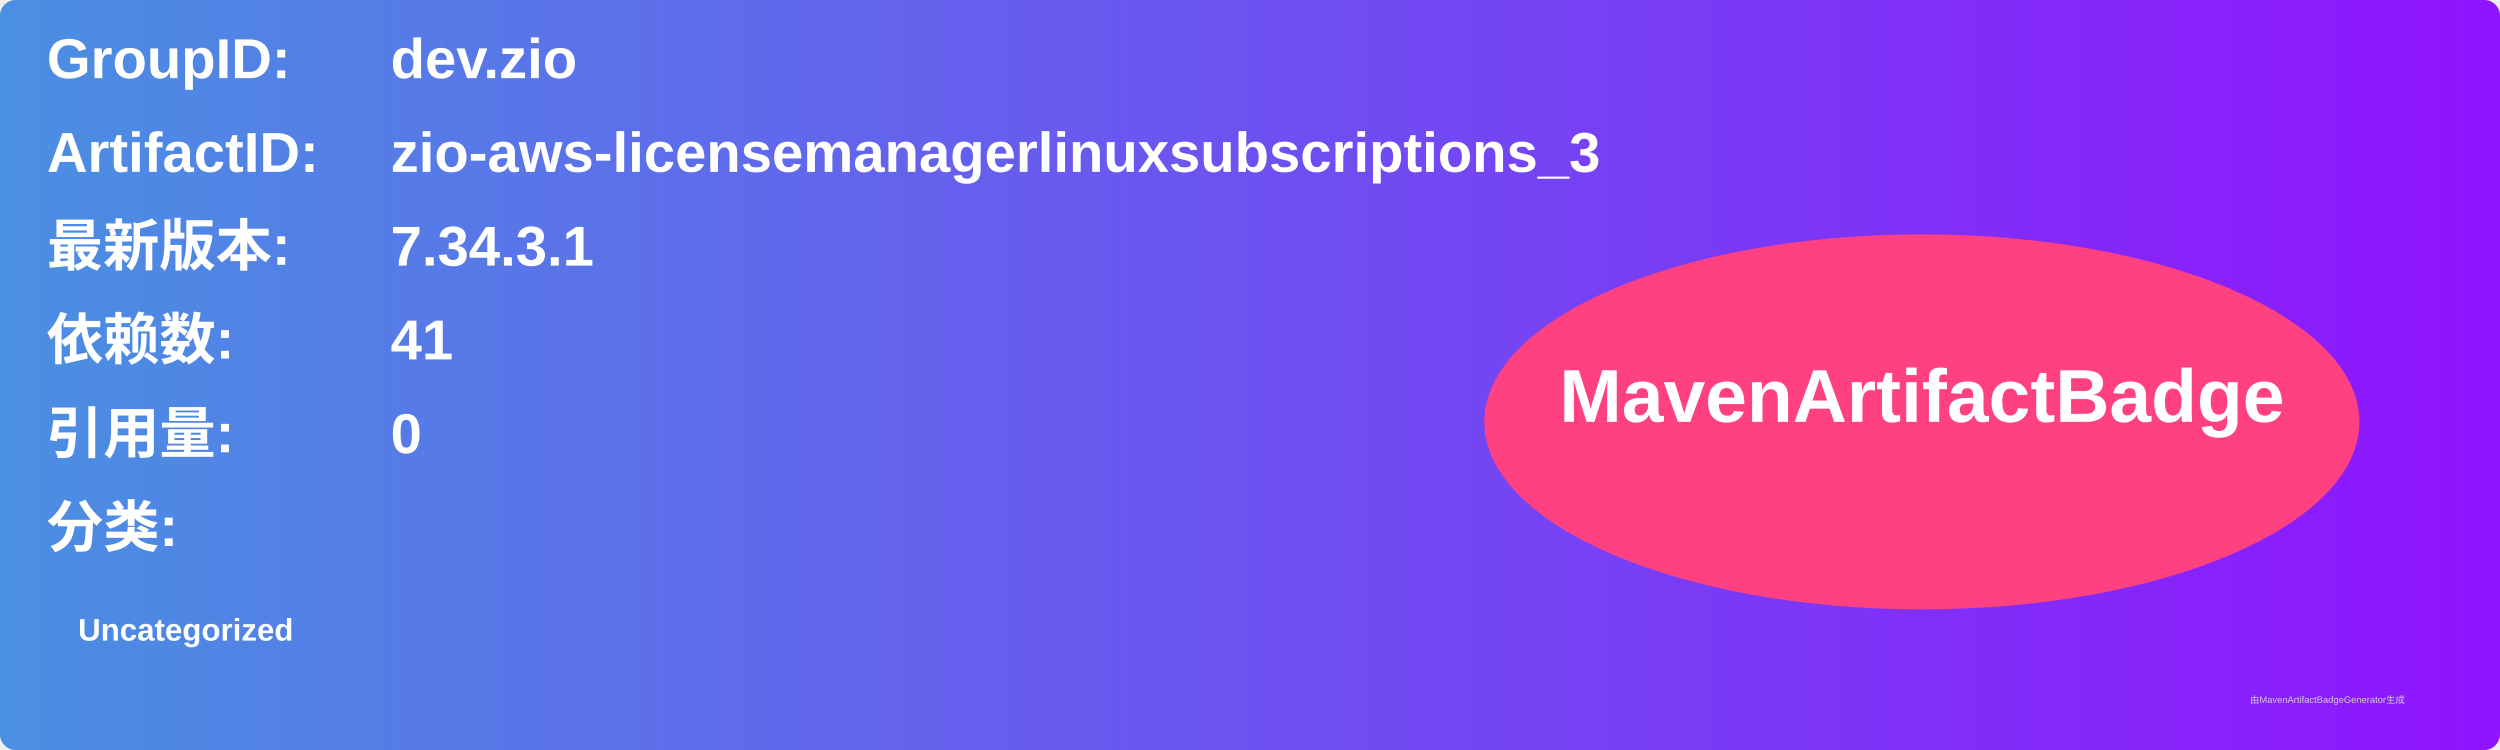
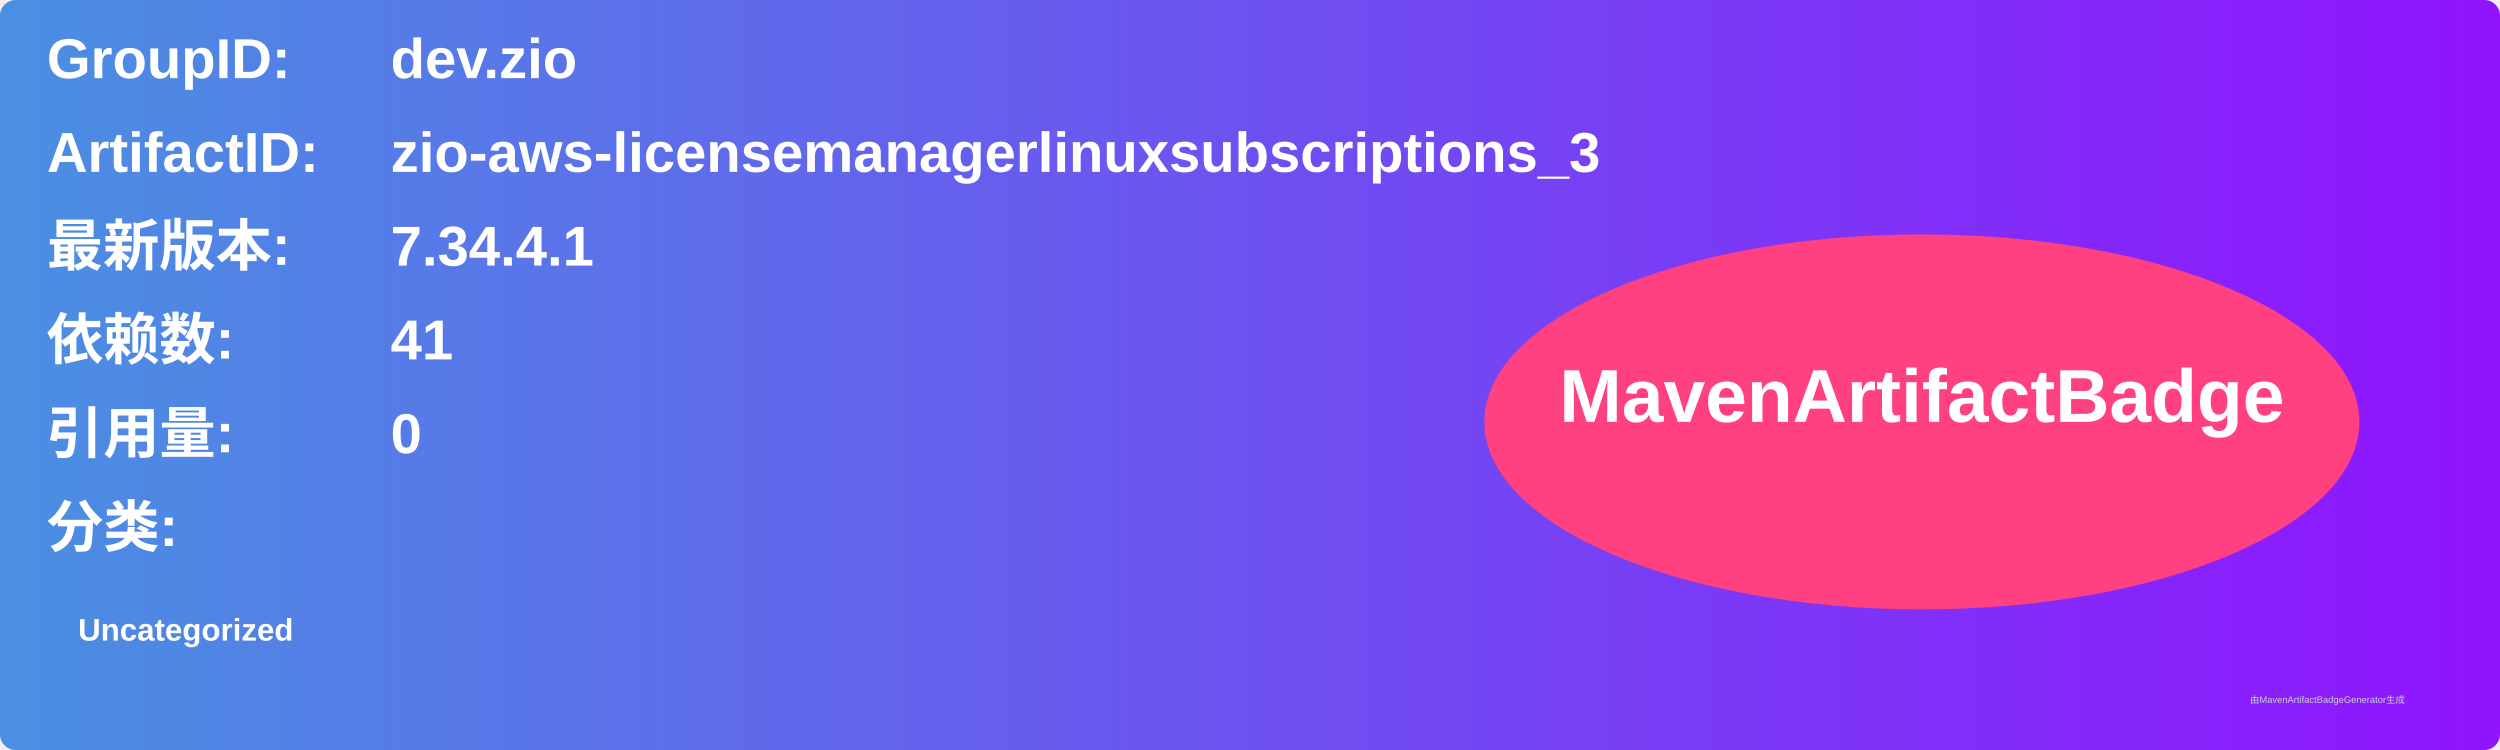
<svg xmlns="http://www.w3.org/2000/svg" width="800" height="240" viewBox="0 0 800 240">
  <linearGradient id="grad" x1="0%" y1="0%" x2="100%" y2="0%">
    <stop offset="0%" stop-color="#4a90e2" />
    <stop offset="100%" stop-color="#9013fe" />
  </linearGradient>
  <rect width="100%" height="100%" rx="5" ry="5" fill="url(#grad)" />
  <g transform="translate(15, 15)">
    <text x="0" y="10" font-family="Arial" font-size="18" fill="white" font-weight="bold" width="260">GroupID:</text>
    <text x="110" y="10" font-family="Arial" font-size="18" fill="white" font-weight="bold" width="460">dev.zio</text>
    <text x="0" y="40" font-family="Arial" font-size="18" fill="white" font-weight="bold" width="260">ArtifactID:</text>
    <text x="110" y="40" font-family="Arial" font-size="18" fill="white" font-weight="bold" width="460">zio-aws-licensemanagerlinuxsubscriptions_3</text>
    <text x="0" y="70" font-family="Arial" font-size="18" fill="white" font-weight="bold">最新版本:</text>
    <text x="110" y="70" font-family="Arial" font-size="18" fill="white" font-weight="bold">
-       <tspan font-weight="bold">7.34.3.1</tspan>
+       <tspan font-weight="bold">7.34.4.1</tspan>
    </text>
    <text x="0" y="100" font-family="Arial" font-size="18" fill="white" font-weight="bold">依赖数: </text>
    <text x="110" y="100" font-family="Arial" font-size="18" fill="white">
      <tspan font-weight="bold">41</tspan>
    </text>
    <text x="0" y="130" font-family="Arial" font-size="18" fill="white" font-weight="bold">引用量: </text>
    <text x="110" y="130" font-family="Arial" font-size="18" fill="white">
      <tspan font-weight="bold">0</tspan>
    </text>
    <text x="0" y="160" font-family="Arial" font-size="18" fill="white" font-weight="bold">分类:</text>
    <text x="10" y="190" font-family="Arial" font-size="10" fill="white">
      <tspan font-weight="bold">Uncategorized</tspan>
    </text>
    <ellipse cx="600" cy="120" rx="140" ry="60" fill="#ff4081" />
    <text x="600" y="120" text-anchor="middle" font-family="Arial" font-size="24" fill="white" font-weight="bold">MavenArtifactBadge</text>
  </g>
  <text x="720" y="225" font-family="Arial" font-size="3" fill="#d0d0d0">由MavenArtifactBadgeGenerator生成</text>
</svg>
